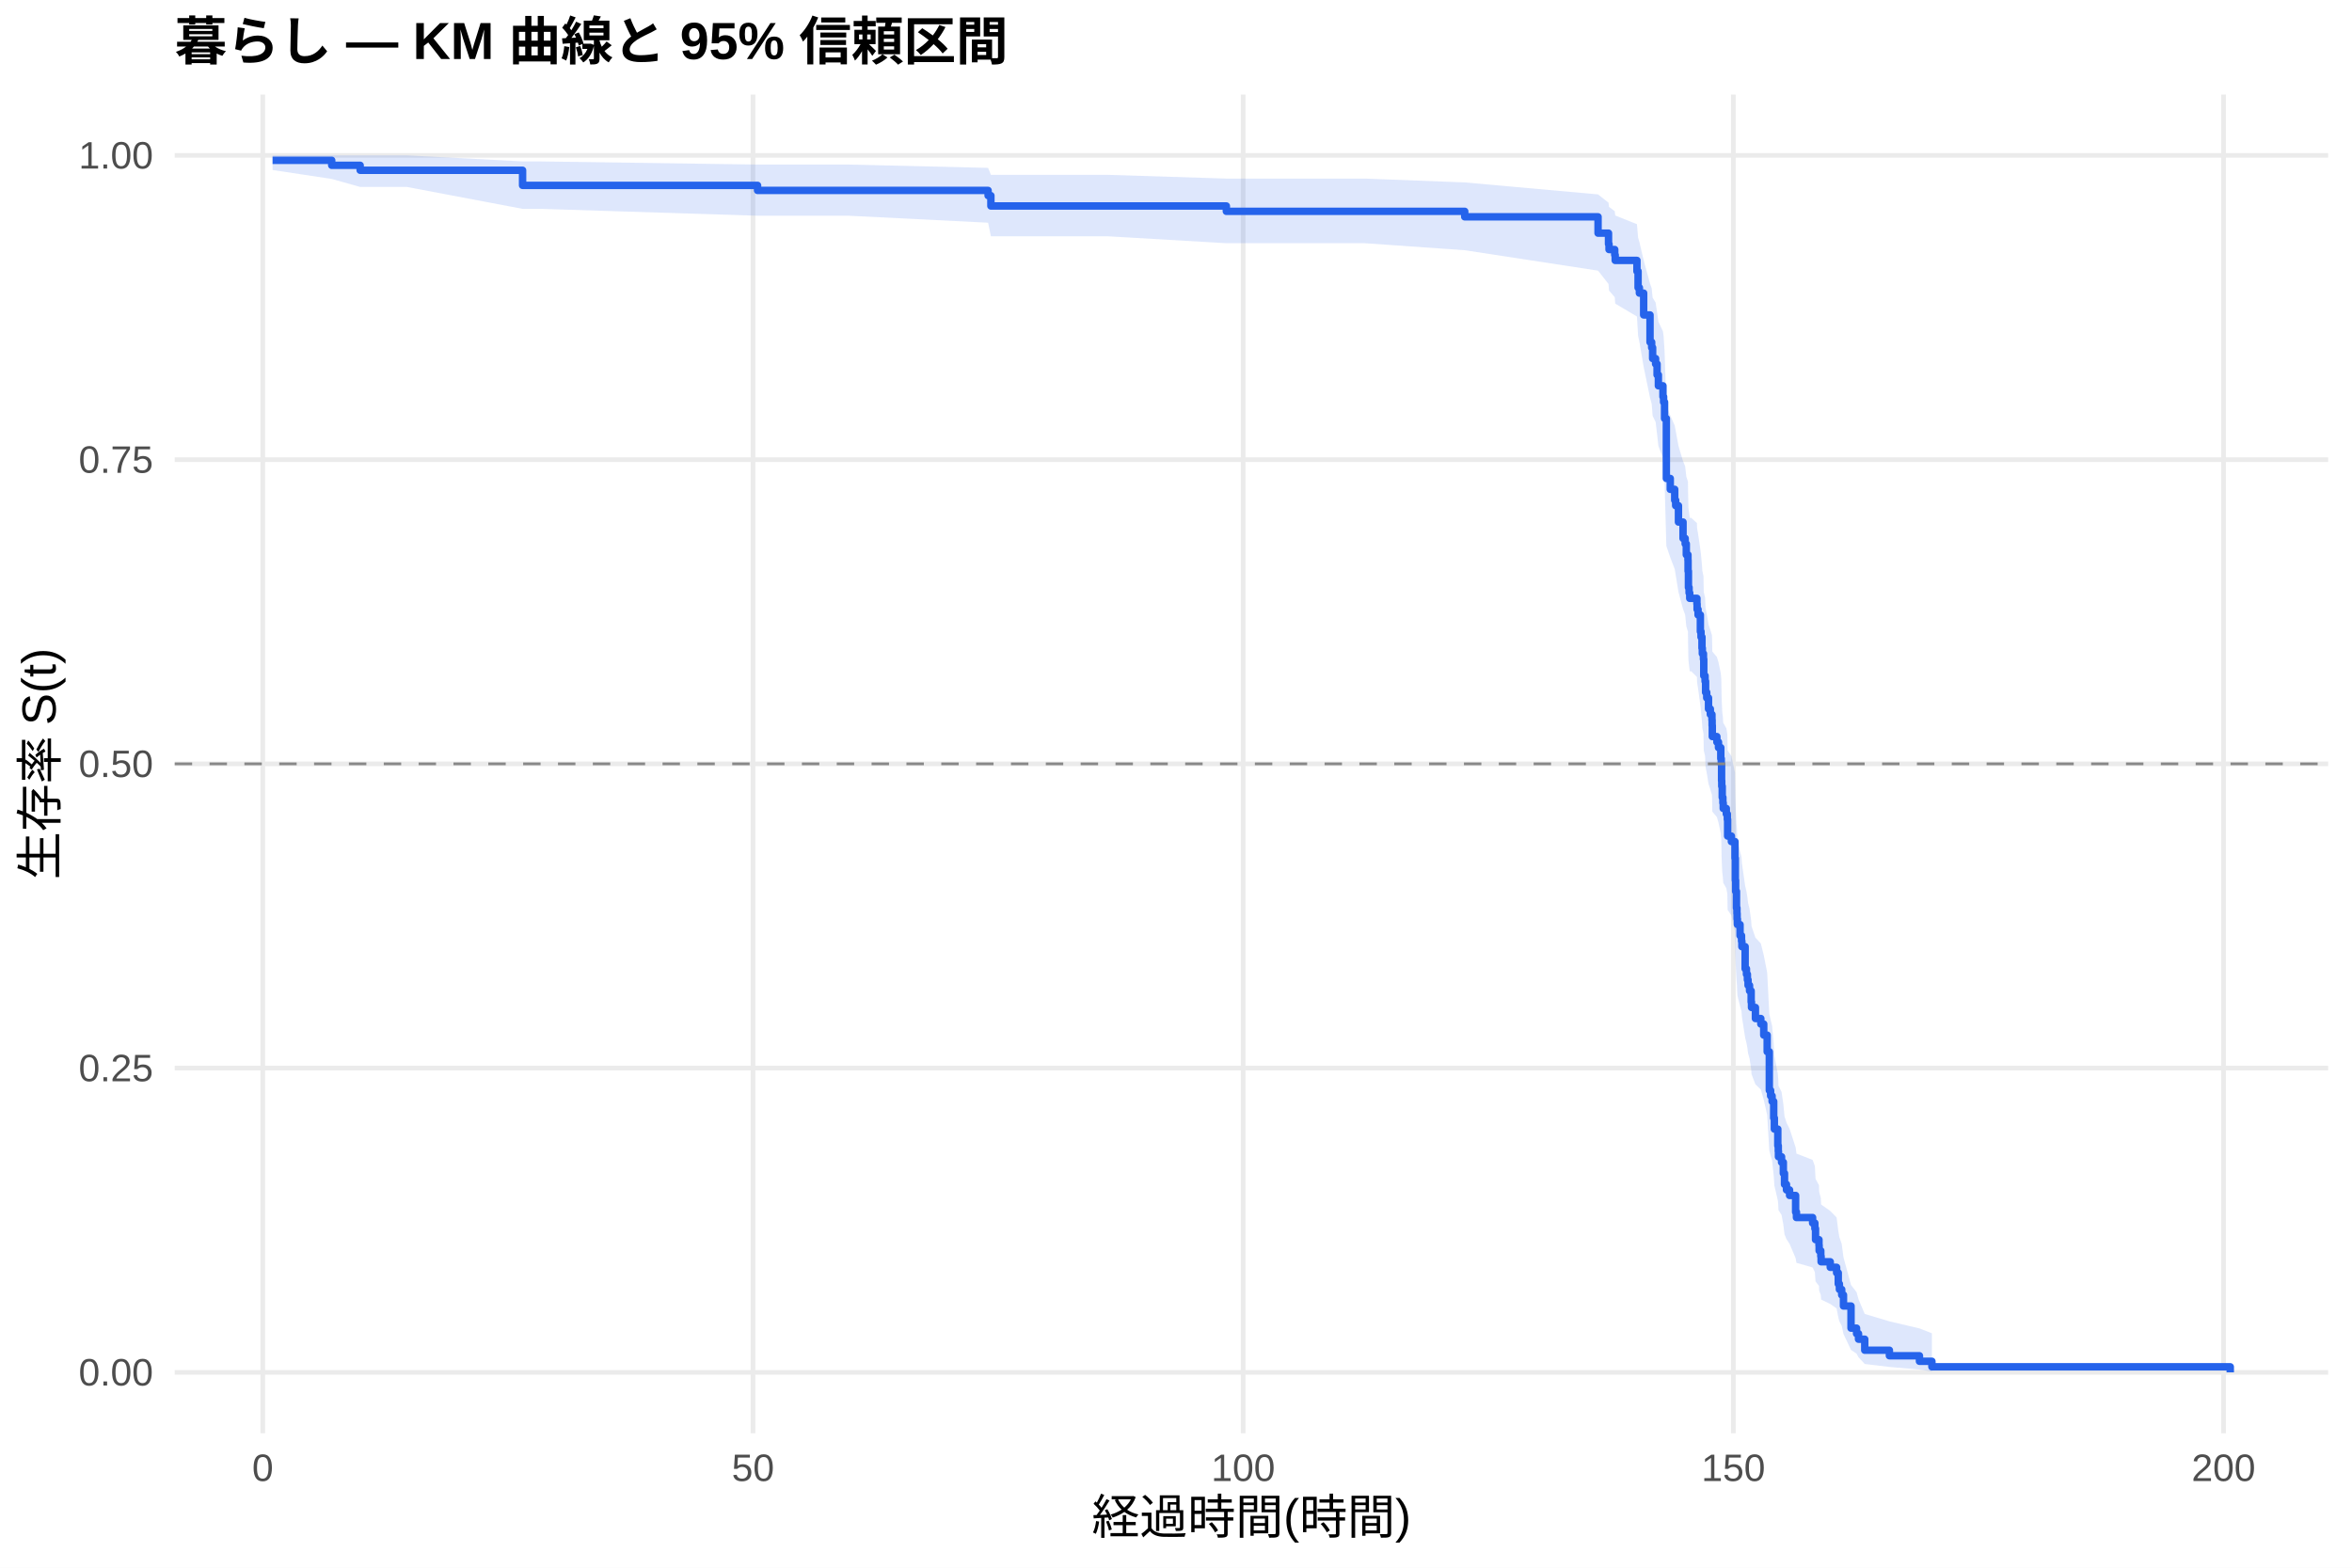
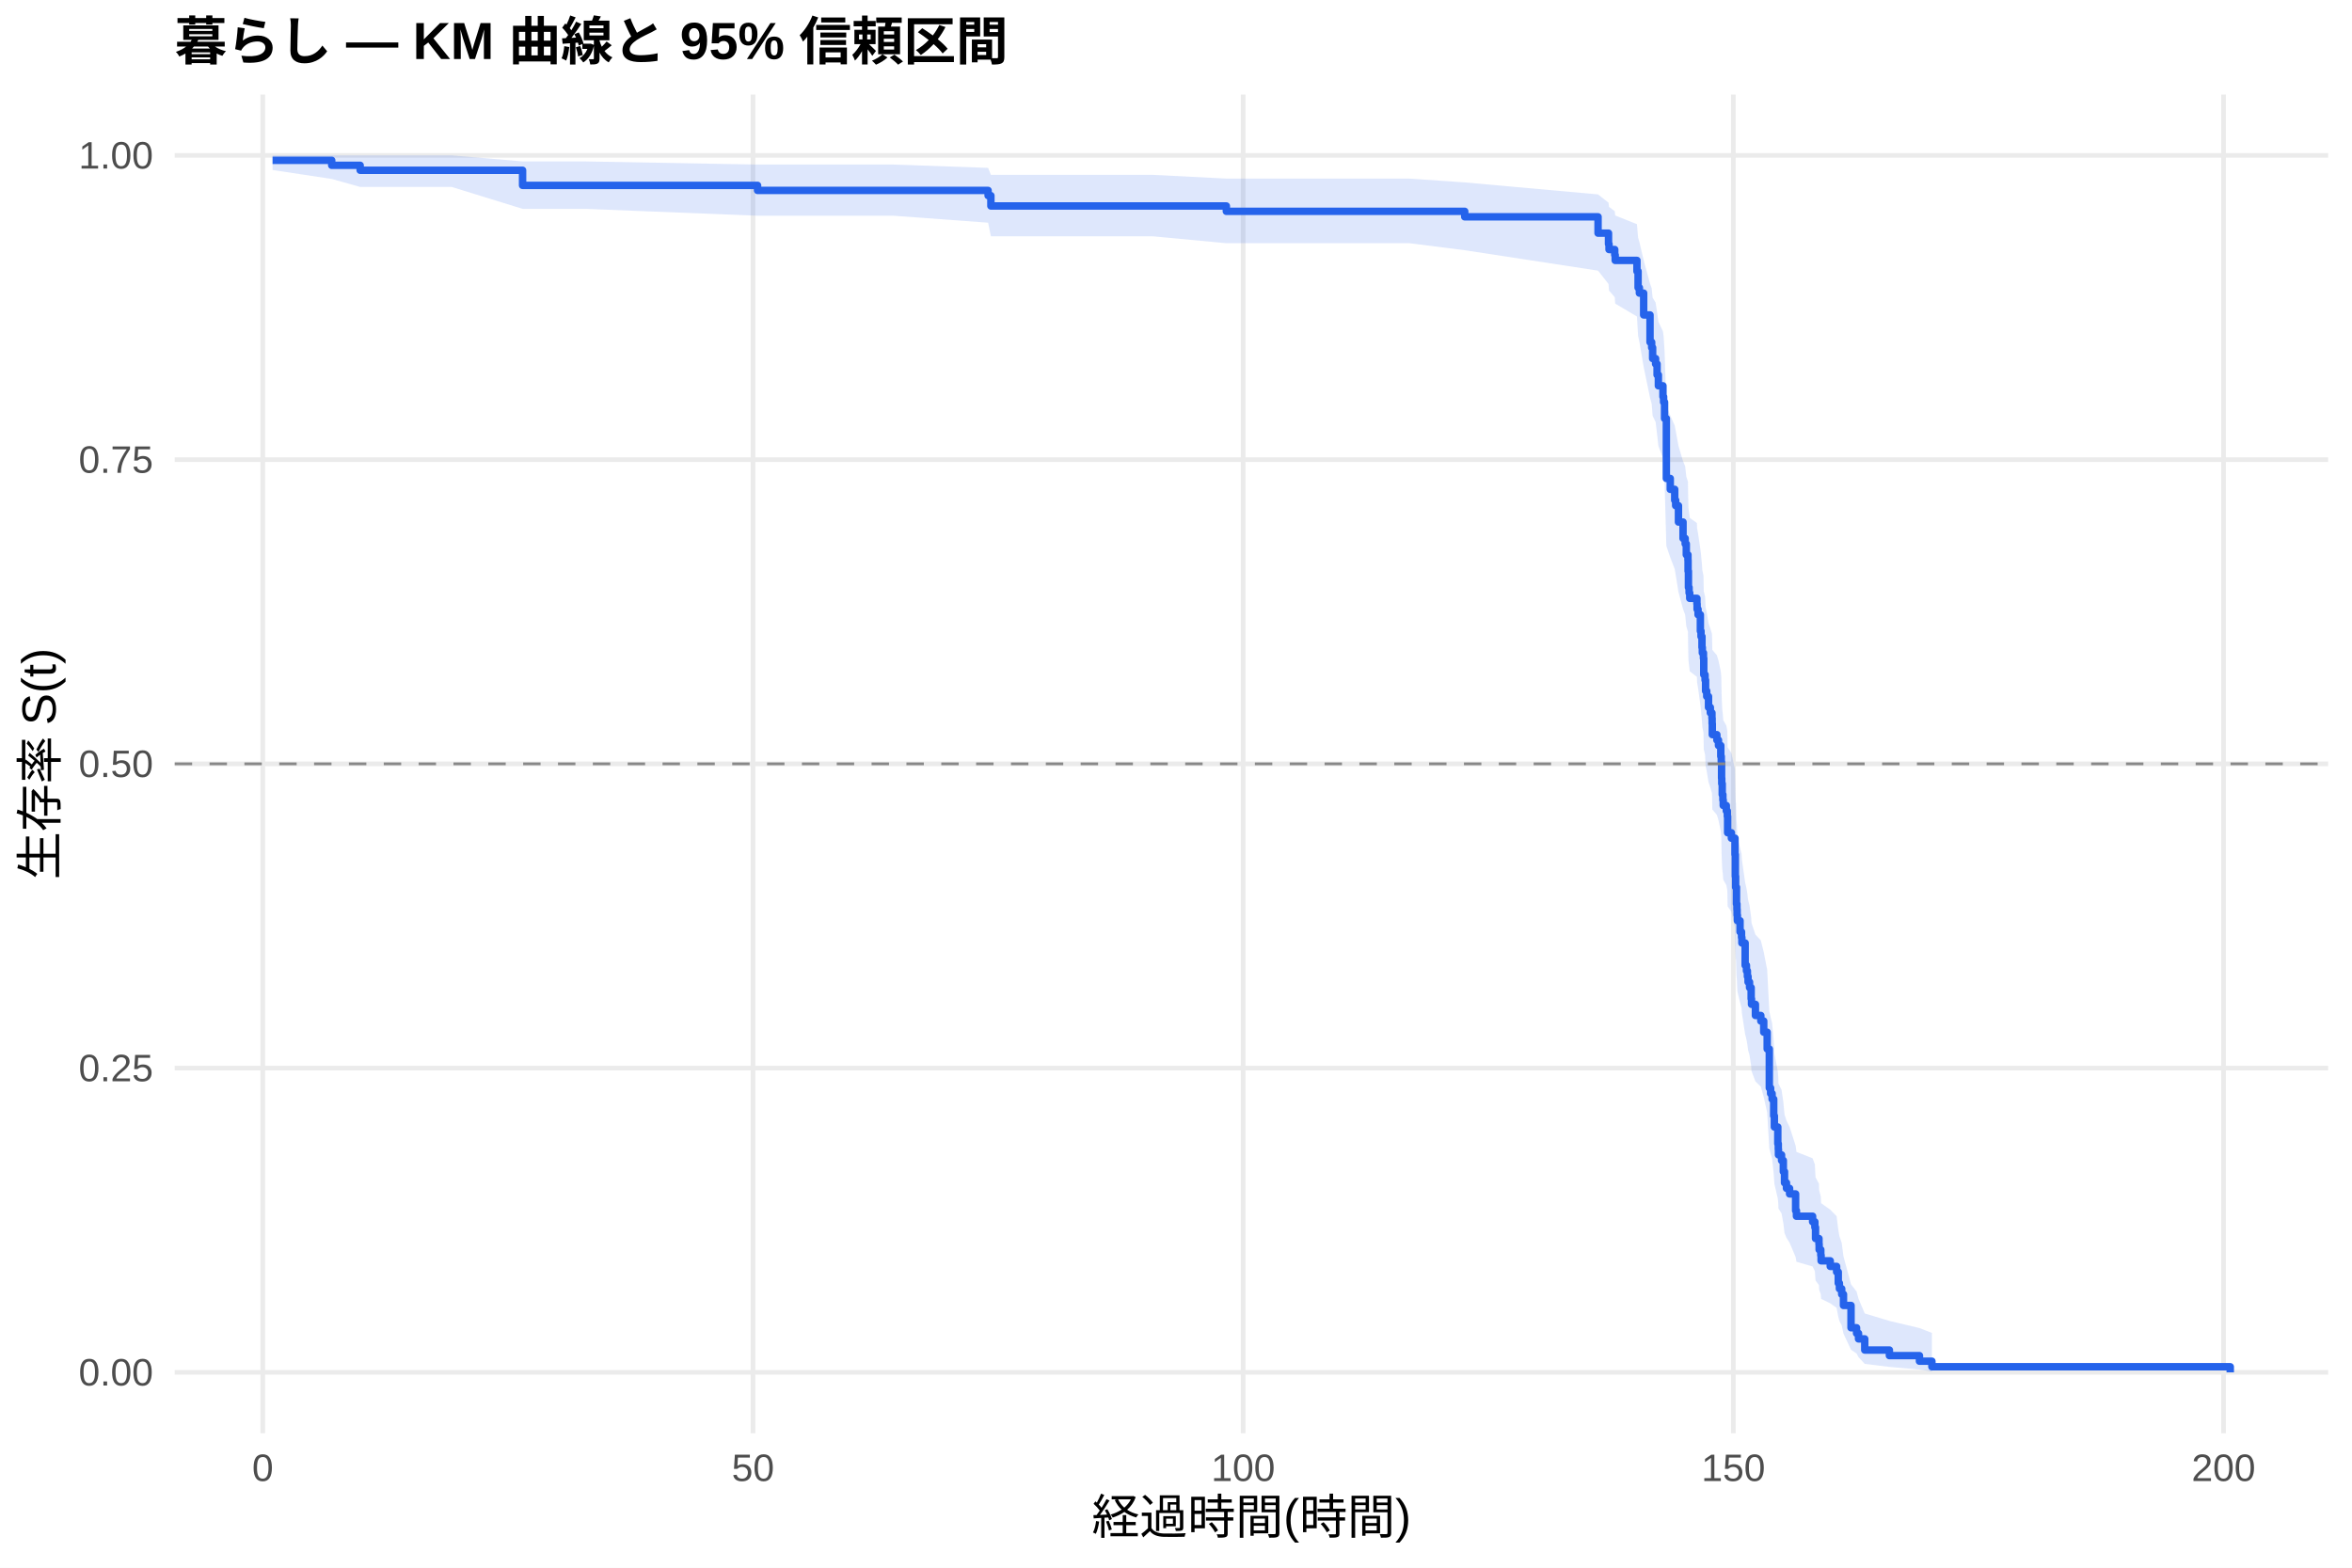
<svg xmlns="http://www.w3.org/2000/svg" width="540.00pt" height="360.00pt" viewBox="0 0 540.00 360.00">
  <g class="svglite">
    <defs>
      <style type="text/css">
    .svglite line, .svglite polyline, .svglite polygon, .svglite path, .svglite rect, .svglite circle {
      fill: none;
      stroke: #000000;
      stroke-linecap: round;
      stroke-linejoin: round;
      stroke-miterlimit: 10.00;
    }
    .svglite text {
      white-space: pre;
    }
    .svglite g.glyphgroup path {
      fill: inherit;
      stroke: none;
    }
  </style>
    </defs>
    <rect width="100%" height="100%" style="stroke: none; fill: #FFFFFF;" />
    <defs>
      <clipPath id="cpMC4wMHw1NDAuMDB8MC4wMHwzNjAuMDA=">
        <rect x="0.00" y="0.00" width="540.00" height="360.00" />
      </clipPath>
    </defs>
    <g clip-path="url(#cpMC4wMHw1NDAuMDB8MC4wMHwzNjAuMDA=)">
      <rect x="0" y="0.00" width="540.00" height="360.00" style="stroke-width: 1.07; stroke: none; fill: #FFFFFF;" />
    </g>
    <defs>
      <clipPath id="cpNDAuMTF8NTM0LjUyfDIxLjcxfDMyOS4xMg==">
        <rect x="40.11" y="21.71" width="494.41" height="307.41" />
      </clipPath>
    </defs>
    <g clip-path="url(#cpNDAuMTF8NTM0LjUyfDIxLjcxfDMyOS4xMg==)">
      <polyline points="40.11,315.14 534.52,315.14 " style="stroke-width: 1.07; stroke: #EBEBEB; stroke-linecap: butt;" />
      <polyline points="40.11,245.28 534.52,245.28 " style="stroke-width: 1.07; stroke: #EBEBEB; stroke-linecap: butt;" />
      <polyline points="40.11,175.41 534.52,175.41 " style="stroke-width: 1.07; stroke: #EBEBEB; stroke-linecap: butt;" />
      <polyline points="40.11,105.55 534.52,105.55 " style="stroke-width: 1.07; stroke: #EBEBEB; stroke-linecap: butt;" />
      <polyline points="40.11,35.68 534.52,35.68 " style="stroke-width: 1.07; stroke: #EBEBEB; stroke-linecap: butt;" />
      <polyline points="60.33,329.12 60.33,21.71 " style="stroke-width: 1.07; stroke: #EBEBEB; stroke-linecap: butt;" />
      <polyline points="172.88,329.12 172.88,21.71 " style="stroke-width: 1.07; stroke: #EBEBEB; stroke-linecap: butt;" />
      <polyline points="285.42,329.12 285.42,21.71 " style="stroke-width: 1.07; stroke: #EBEBEB; stroke-linecap: butt;" />
      <polyline points="397.96,329.12 397.96,21.71 " style="stroke-width: 1.07; stroke: #EBEBEB; stroke-linecap: butt;" />
      <polyline points="510.51,329.12 510.51,21.71 " style="stroke-width: 1.07; stroke: #EBEBEB; stroke-linecap: butt;" />
-       <polygon points="62.58,35.68 76.16,35.68 82.69,35.68 93.42,35.68 119.98,37.07 124.11,37.07 173.93,37.79 194.86,37.79 226.86,38.55 227.50,40.15 234.85,40.15 254.36,40.15 281.56,41.01 290.79,41.01 313.33,41.01 336.29,41.89 366.90,44.64 369.30,46.54 369.42,47.51 370.73,48.49 370.84,49.48 375.83,51.48 376.09,54.54 376.39,55.57 377.37,59.76 378.83,65.11 379.21,66.19 379.43,68.37 380.11,69.46 380.45,71.66 380.75,73.87 381.80,76.09 381.95,77.20 382.17,80.57 382.58,93.10 383.48,95.41 384.50,97.73 384.72,98.89 385.36,102.38 386.41,105.90 386.90,107.07 387.16,109.43 387.54,110.61 387.57,112.97 387.65,116.53 387.80,117.72 387.95,118.92 388.29,118.92 389.60,120.12 389.64,121.33 389.86,122.54 390.39,126.19 390.54,127.41 390.76,129.85 390.84,131.07 391.10,132.30 391.17,135.98 391.47,137.21 391.59,139.68 391.85,140.92 392.26,143.40 392.68,144.64 393.05,145.88 393.09,147.12 393.13,149.62 394.18,150.86 394.55,152.11 395.08,154.62 395.19,155.87 395.26,159.65 395.30,160.91 395.41,163.43 395.56,164.70 395.64,165.97 396.35,167.24 396.58,168.51 396.65,172.33 397.51,173.60 398.34,177.44 398.42,182.58 398.49,185.16 398.68,189.04 398.79,190.34 398.83,191.64 398.90,192.94 399.50,195.55 399.84,196.85 399.92,198.16 400.67,203.40 400.97,204.72 401.19,206.04 401.34,207.36 401.68,208.68 402.05,211.33 402.13,212.66 403.03,215.32 404.27,216.65 404.94,219.32 405.73,223.35 406.22,232.82 406.52,234.18 406.86,235.55 407.23,239.66 407.38,242.41 408.17,246.56 408.28,247.95 408.32,249.35 409.03,250.74 409.44,253.54 409.71,256.36 410.16,257.78 410.87,259.20 412.26,263.48 412.45,264.91 416.16,266.35 416.68,267.80 416.83,270.70 417.62,272.17 417.66,273.63 418.04,275.11 418.11,276.59 420.21,278.08 421.67,279.57 422.05,282.59 422.31,284.11 422.84,285.64 423.25,288.74 424.98,295.09 426.25,296.72 426.70,298.37 428.13,301.73 433.79,303.43 440.69,305.05 443.55,306.17 443.55,314.96 440.69,314.50 433.79,313.90 428.13,313.22 426.70,311.68 426.25,310.85 424.98,310.00 423.25,306.35 422.84,304.43 422.31,303.46 422.05,302.47 421.67,300.46 420.21,299.44 418.11,298.42 418.04,297.39 417.66,296.35 417.62,295.30 416.83,294.25 416.68,292.13 416.16,291.06 412.45,289.99 412.26,288.91 410.87,285.64 410.16,284.55 409.71,283.44 409.44,281.23 409.03,279.00 408.32,277.88 408.28,276.76 408.17,275.64 407.38,272.24 407.23,269.96 406.86,266.52 406.52,265.37 406.22,264.22 405.73,256.07 404.94,252.55 404.27,250.19 403.03,249.01 402.13,246.64 402.05,245.45 401.68,243.06 401.34,241.87 401.19,240.67 400.97,239.47 400.67,238.27 399.92,233.45 399.84,232.24 399.50,231.03 398.90,228.61 398.83,227.39 398.79,226.17 398.68,224.95 398.49,221.29 398.42,218.83 398.34,213.91 397.51,210.20 396.65,208.95 396.58,205.22 396.35,203.98 395.64,202.73 395.56,201.48 395.41,200.23 395.30,197.72 395.26,196.47 395.19,192.69 395.08,191.43 394.55,188.90 394.18,187.63 393.13,186.37 393.09,183.83 393.05,182.55 392.68,181.28 392.26,180.00 391.85,177.45 391.59,176.17 391.47,173.60 391.17,172.32 391.10,168.45 390.84,167.16 390.76,165.86 390.54,163.27 390.39,161.98 389.86,158.07 389.64,156.77 389.60,155.46 388.29,154.15 387.95,154.15 387.80,152.86 387.65,151.57 387.57,147.69 387.54,145.09 387.16,143.79 386.90,141.18 386.41,139.87 385.36,135.94 384.72,131.99 384.50,130.67 383.48,128.02 382.58,125.37 382.17,110.60 381.95,106.52 381.80,105.15 380.75,102.41 380.45,99.66 380.11,96.89 379.43,95.50 379.21,92.72 378.83,91.32 377.37,84.25 376.39,78.52 376.09,77.07 375.83,72.68 370.84,69.72 370.73,68.23 369.42,66.73 369.30,65.21 366.90,62.15 336.29,57.46 313.33,55.85 290.79,55.85 281.56,55.85 254.36,54.26 234.85,54.26 227.50,54.26 226.86,51.14 194.86,49.54 173.93,49.54 124.11,47.96 119.98,47.96 93.42,42.93 82.69,42.93 76.16,41.09 62.58,39.04 " style="stroke-width: 0.00; stroke: none; stroke-linecap: butt; fill: #2563EB; fill-opacity: 0.15;" />
-       <polyline points="62.58,35.68 76.16,35.68 82.69,35.68 93.42,35.68 119.98,37.07 124.11,37.07 173.93,37.79 194.86,37.79 226.86,38.55 227.50,40.15 234.85,40.15 254.36,40.15 281.56,41.01 290.79,41.01 313.33,41.01 336.29,41.89 366.90,44.64 369.30,46.54 369.42,47.51 370.73,48.49 370.84,49.48 375.83,51.48 376.09,54.54 376.39,55.57 377.37,59.76 378.83,65.11 379.21,66.19 379.43,68.37 380.11,69.46 380.45,71.66 380.75,73.87 381.80,76.09 381.95,77.20 382.17,80.57 382.58,93.10 383.48,95.41 384.50,97.73 384.72,98.89 385.36,102.38 386.41,105.90 386.90,107.07 387.16,109.43 387.54,110.61 387.57,112.97 387.65,116.53 387.80,117.72 387.95,118.92 388.29,118.92 389.60,120.12 389.64,121.33 389.86,122.54 390.39,126.19 390.54,127.41 390.76,129.85 390.84,131.07 391.10,132.30 391.17,135.98 391.47,137.21 391.59,139.68 391.85,140.92 392.26,143.40 392.68,144.64 393.05,145.88 393.09,147.12 393.13,149.62 394.18,150.86 394.55,152.11 395.08,154.62 395.19,155.87 395.26,159.65 395.30,160.91 395.41,163.43 395.56,164.70 395.64,165.97 396.35,167.24 396.58,168.51 396.65,172.33 397.51,173.60 398.34,177.44 398.42,182.58 398.49,185.16 398.68,189.04 398.79,190.34 398.83,191.64 398.90,192.94 399.50,195.55 399.84,196.85 399.92,198.16 400.67,203.40 400.97,204.72 401.19,206.04 401.34,207.36 401.68,208.68 402.05,211.33 402.13,212.66 403.03,215.32 404.27,216.65 404.94,219.32 405.73,223.35 406.22,232.82 406.52,234.18 406.86,235.55 407.23,239.66 407.38,242.41 408.17,246.56 408.28,247.95 408.32,249.35 409.03,250.74 409.44,253.54 409.71,256.36 410.16,257.78 410.87,259.20 412.26,263.48 412.45,264.91 416.16,266.35 416.68,267.80 416.83,270.70 417.62,272.17 417.66,273.63 418.04,275.11 418.11,276.59 420.21,278.08 421.67,279.57 422.05,282.59 422.31,284.11 422.84,285.64 423.25,288.74 424.98,295.09 426.25,296.72 426.70,298.37 428.13,301.73 433.79,303.43 440.69,305.05 443.55,306.17 " style="stroke-width: 1.07; stroke: none; stroke-linecap: butt;" />
-       <polyline points="443.55,314.96 440.69,314.50 433.79,313.90 428.13,313.22 426.70,311.68 426.25,310.85 424.98,310.00 423.25,306.35 422.84,304.43 422.31,303.46 422.05,302.47 421.67,300.46 420.21,299.44 418.11,298.42 418.04,297.39 417.66,296.35 417.62,295.30 416.83,294.25 416.68,292.13 416.16,291.06 412.45,289.99 412.26,288.91 410.87,285.64 410.16,284.55 409.71,283.44 409.44,281.23 409.03,279.00 408.32,277.88 408.28,276.76 408.17,275.64 407.38,272.24 407.23,269.96 406.86,266.52 406.52,265.37 406.22,264.22 405.73,256.07 404.94,252.55 404.27,250.19 403.03,249.01 402.13,246.64 402.05,245.45 401.68,243.06 401.34,241.87 401.19,240.67 400.97,239.47 400.67,238.27 399.92,233.45 399.84,232.24 399.50,231.03 398.90,228.61 398.83,227.39 398.79,226.17 398.68,224.95 398.49,221.29 398.42,218.83 398.34,213.91 397.51,210.20 396.65,208.95 396.58,205.22 396.35,203.98 395.64,202.73 395.56,201.48 395.41,200.23 395.30,197.72 395.26,196.47 395.19,192.69 395.08,191.43 394.55,188.90 394.18,187.63 393.13,186.37 393.09,183.83 393.05,182.55 392.68,181.28 392.26,180.00 391.85,177.45 391.59,176.17 391.47,173.60 391.17,172.32 391.10,168.45 390.84,167.16 390.76,165.86 390.54,163.27 390.39,161.98 389.86,158.07 389.64,156.77 389.60,155.46 388.29,154.15 387.95,154.15 387.80,152.86 387.65,151.57 387.57,147.69 387.54,145.09 387.16,143.79 386.90,141.18 386.41,139.87 385.36,135.94 384.72,131.99 384.50,130.67 383.48,128.02 382.58,125.37 382.17,110.60 381.95,106.52 381.80,105.15 380.75,102.41 380.45,99.66 380.11,96.89 379.43,95.50 379.21,92.72 378.83,91.32 377.37,84.25 376.39,78.52 376.09,77.07 375.83,72.68 370.84,69.72 370.73,68.23 369.42,66.73 369.30,65.21 366.90,62.15 336.29,57.46 313.33,55.85 290.79,55.85 281.56,55.85 254.36,54.26 234.85,54.26 227.50,54.26 226.86,51.14 194.86,49.54 173.93,49.54 124.11,47.96 119.98,47.96 93.42,42.93 82.69,42.93 76.16,41.09 62.58,39.04 " style="stroke-width: 1.07; stroke: none; stroke-linecap: butt;" />
-       <polyline points="62.58,36.82 76.16,36.82 76.16,37.96 82.69,37.96 82.69,39.10 93.42,39.10 93.42,39.10 119.98,39.10 119.98,42.57 124.11,42.57 124.11,42.57 173.93,42.57 173.93,43.73 194.86,43.73 194.86,43.73 226.86,43.73 226.86,44.92 227.50,44.92 227.50,47.30 234.85,47.30 234.85,47.30 254.36,47.30 254.36,47.30 281.56,47.30 281.56,48.53 290.79,48.53 290.79,48.53 313.33,48.53 313.33,48.53 336.29,48.53 336.29,49.79 366.90,49.79 366.90,53.54 369.30,53.54 369.30,56.04 369.42,56.04 369.42,57.30 370.73,57.30 370.73,58.55 370.84,58.55 370.84,59.80 375.83,59.80 375.83,62.30 376.09,62.30 376.09,66.06 376.39,66.06 376.39,67.31 377.37,67.31 377.37,72.32 378.83,72.32 378.83,78.57 379.21,78.57 379.21,79.83 379.43,79.83 379.43,82.33 380.11,82.33 380.11,83.58 380.45,83.58 380.45,86.08 380.75,86.08 380.75,88.59 381.80,88.59 381.80,91.09 381.95,91.09 381.95,92.34 382.17,92.34 382.17,96.10 382.58,96.10 382.58,109.87 383.48,109.87 383.48,112.37 384.50,112.37 384.50,114.87 384.72,114.87 384.72,116.12 385.36,116.12 385.36,119.88 386.41,119.88 386.41,123.63 386.90,123.63 386.90,124.89 387.16,124.89 387.16,127.39 387.54,127.39 387.54,128.64 387.57,128.64 387.57,131.15 387.65,131.15 387.65,134.90 387.80,134.90 387.80,136.15 387.95,136.15 387.95,137.40 388.29,137.40 388.29,137.40 389.60,137.40 389.60,138.67 389.64,138.67 389.64,139.94 389.86,139.94 389.86,141.21 390.39,141.21 390.39,145.02 390.54,145.02 390.54,146.29 390.76,146.29 390.76,148.83 390.84,148.83 390.84,150.10 391.10,150.10 391.10,151.37 391.17,151.37 391.17,155.18 391.47,155.18 391.47,156.45 391.59,156.45 391.59,158.99 391.85,158.99 391.85,160.26 392.26,160.26 392.26,162.79 392.68,162.79 392.68,164.06 393.05,164.06 393.05,165.33 393.09,165.33 393.09,166.60 393.13,166.60 393.13,169.14 394.18,169.14 394.18,170.41 394.55,170.41 394.55,171.68 395.08,171.68 395.08,174.22 395.19,174.22 395.19,175.49 395.26,175.49 395.26,179.30 395.30,179.30 395.30,180.57 395.41,180.57 395.41,183.11 395.56,183.11 395.56,184.38 395.64,184.38 395.64,185.65 396.35,185.65 396.35,186.92 396.58,186.92 396.58,188.19 396.65,188.19 396.65,191.99 397.51,191.99 397.51,193.26 398.34,193.26 398.34,197.07 398.42,197.07 398.42,202.15 398.49,202.15 398.49,204.69 398.68,204.69 398.68,208.50 398.79,208.50 398.79,209.77 398.83,209.77 398.83,211.04 398.90,211.04 398.90,212.31 399.50,212.31 399.50,214.85 399.84,214.85 399.84,216.12 399.92,216.12 399.92,217.39 400.67,217.39 400.67,222.46 400.97,222.46 400.97,223.73 401.19,223.73 401.19,225.00 401.34,225.00 401.34,226.27 401.68,226.27 401.68,227.54 402.05,227.54 402.05,230.08 402.13,230.08 402.13,231.35 403.03,231.35 403.03,233.89 404.27,233.89 404.27,235.16 404.94,235.16 404.94,237.70 405.73,237.70 405.73,241.51 406.22,241.51 406.22,250.39 406.52,250.39 406.52,251.66 406.86,251.66 406.86,252.93 407.23,252.93 407.23,256.74 407.38,256.74 407.38,259.28 408.17,259.28 408.17,263.09 408.28,263.09 408.28,264.36 408.32,264.36 408.32,265.63 409.03,265.63 409.03,266.90 409.44,266.90 409.44,269.44 409.71,269.44 409.71,271.98 410.16,271.98 410.16,273.25 410.87,273.25 410.87,274.52 412.26,274.52 412.26,278.33 412.45,278.33 412.45,279.59 416.16,279.59 416.16,280.86 416.68,280.86 416.68,282.13 416.83,282.13 416.83,284.67 417.62,284.67 417.62,285.94 417.66,285.94 417.66,287.21 418.04,287.21 418.04,288.48 418.11,288.48 418.11,289.75 420.21,289.75 420.21,291.02 421.67,291.02 421.67,292.29 422.05,292.29 422.05,294.83 422.31,294.83 422.31,296.10 422.84,296.10 422.84,297.37 423.25,297.37 423.25,299.91 424.98,299.91 424.98,304.99 426.25,304.99 426.25,306.26 426.70,306.26 426.70,307.53 428.13,307.53 428.13,310.06 433.79,310.06 433.79,311.33 440.69,311.33 440.69,312.60 443.55,312.60 443.55,313.87 512.05,313.87 512.05,315.14 " style="stroke-width: 1.71; stroke: #2563EB; stroke-linecap: butt;" />
+       <polygon points="62.58,35.68 76.16,35.68 82.69,35.68 103.70,35.68 119.98,37.07 134.39,37.07 173.93,37.79 205.14,37.79 226.86,38.55 227.50,40.15 245.13,40.15 264.64,40.15 281.56,41.01 301.06,41.01 323.61,41.01 336.29,41.89 366.90,44.64 369.30,46.54 369.42,47.51 370.73,48.49 370.84,49.48 375.83,51.48 376.09,54.54 376.39,55.57 377.37,59.76 378.83,65.11 379.21,66.19 379.43,68.37 380.11,69.46 380.45,71.66 380.75,73.87 381.80,76.09 381.95,77.20 382.17,80.57 382.58,93.10 383.48,95.41 384.50,97.73 384.72,98.89 385.36,102.38 386.41,105.90 386.90,107.07 387.16,109.43 387.54,110.61 387.57,112.97 387.65,116.53 387.80,117.72 387.95,118.92 389.60,120.11 389.64,121.30 389.86,122.50 390.39,126.10 390.54,127.31 390.76,129.72 390.84,130.93 391.10,132.14 391.17,135.77 391.47,136.99 391.59,139.43 391.85,140.65 392.26,143.09 392.68,144.32 393.05,145.54 393.09,146.77 393.13,149.23 394.18,150.46 394.55,151.70 395.08,154.17 395.19,155.41 395.26,159.13 395.30,160.37 395.41,162.87 395.56,164.11 395.64,165.36 396.35,166.62 396.58,167.87 396.65,171.64 397.51,172.89 398.34,176.68 398.42,181.75 398.49,184.29 398.57,184.29 398.68,188.19 398.79,189.49 398.83,190.80 398.90,192.11 399.50,194.73 399.84,196.04 399.92,197.35 400.67,202.63 400.97,203.95 401.19,205.28 401.34,206.61 401.68,207.93 402.05,210.60 402.13,211.93 403.03,214.61 404.27,215.95 404.94,218.64 405.73,222.69 406.22,232.22 406.52,233.59 406.86,234.96 407.23,239.10 407.38,241.87 408.17,246.05 408.28,247.45 408.32,248.85 409.03,250.26 409.44,253.08 409.71,255.92 410.16,257.34 410.87,258.77 412.26,263.08 412.45,264.52 416.16,265.98 416.68,267.43 416.83,270.36 417.62,271.83 417.66,273.31 418.04,274.79 418.11,276.29 420.21,277.79 421.67,279.29 422.05,282.33 422.31,283.86 422.84,285.41 423.25,288.53 424.98,294.93 426.25,296.57 426.70,298.24 428.13,301.62 433.79,303.33 440.69,304.97 443.55,306.09 443.55,314.96 440.69,314.50 433.79,313.89 428.13,313.20 426.70,311.65 426.25,310.82 424.98,309.95 423.25,306.27 422.84,304.34 422.31,303.35 422.05,302.35 421.67,300.33 420.21,299.30 418.11,298.26 418.04,297.22 417.66,296.17 417.62,295.12 416.83,294.05 416.68,291.91 416.16,290.83 412.45,289.75 412.26,288.66 410.87,285.36 410.16,284.25 409.71,283.14 409.44,280.91 409.03,278.65 408.32,277.52 408.28,276.39 408.17,275.25 407.38,271.82 407.23,269.52 406.86,266.05 406.52,264.88 406.22,263.72 405.73,255.49 404.94,251.92 404.27,249.54 403.03,248.34 402.13,245.94 402.05,244.74 401.68,242.33 401.34,241.12 401.19,239.91 400.97,238.70 400.67,237.49 399.92,232.61 399.84,231.39 399.50,230.17 398.90,227.71 398.83,226.48 398.79,225.25 398.68,224.01 398.57,220.30 398.49,220.30 398.42,217.88 398.34,213.02 397.51,209.36 396.65,208.14 396.58,204.46 396.35,203.24 395.64,202.00 395.56,200.77 395.41,199.54 395.30,197.07 395.26,195.83 395.19,192.11 395.08,190.87 394.55,188.37 394.18,187.13 393.13,185.88 393.09,183.37 393.05,182.12 392.68,180.86 392.26,179.61 391.85,177.09 391.59,175.83 391.47,173.30 391.17,172.03 391.10,168.23 390.84,166.96 390.76,165.68 390.54,163.13 390.39,161.85 389.86,158.01 389.64,156.72 389.60,155.44 387.95,154.15 387.80,152.86 387.65,151.57 387.57,147.69 387.54,145.09 387.16,143.79 386.90,141.18 386.41,139.87 385.36,135.94 384.72,131.99 384.50,130.67 383.48,128.02 382.58,125.37 382.17,110.60 381.95,106.52 381.80,105.15 380.75,102.41 380.45,99.66 380.11,96.89 379.43,95.50 379.21,92.72 378.83,91.32 377.37,84.25 376.39,78.52 376.09,77.07 375.83,72.68 370.84,69.72 370.73,68.23 369.42,66.73 369.30,65.21 366.90,62.15 336.29,57.46 323.61,55.85 301.06,55.85 281.56,55.85 264.64,54.26 245.13,54.26 227.50,54.26 226.86,51.14 205.14,49.54 173.93,49.54 134.39,47.96 119.98,47.96 103.70,42.93 82.69,42.93 76.16,41.09 62.58,39.04 " style="stroke-width: 0.00; stroke: none; stroke-linecap: butt; fill: #2563EB; fill-opacity: 0.15;" />
+       <polyline points="62.58,35.68 76.16,35.68 82.69,35.68 103.70,35.68 119.98,37.07 134.39,37.07 173.93,37.79 205.14,37.79 226.86,38.55 227.50,40.15 245.13,40.15 264.64,40.15 281.56,41.01 301.06,41.01 323.61,41.01 336.29,41.89 366.90,44.64 369.30,46.54 369.42,47.51 370.73,48.49 370.84,49.48 375.83,51.48 376.09,54.54 376.39,55.57 377.37,59.76 378.83,65.11 379.21,66.19 379.43,68.37 380.11,69.46 380.45,71.66 380.75,73.87 381.80,76.09 381.95,77.20 382.17,80.57 382.58,93.10 383.48,95.41 384.50,97.73 384.72,98.89 385.36,102.38 386.41,105.90 386.90,107.07 387.16,109.43 387.54,110.61 387.57,112.97 387.65,116.53 387.80,117.72 387.95,118.92 389.60,120.11 389.64,121.30 389.86,122.50 390.39,126.10 390.54,127.31 390.76,129.72 390.84,130.93 391.10,132.14 391.17,135.77 391.47,136.99 391.59,139.43 391.85,140.65 392.26,143.09 392.68,144.32 393.05,145.54 393.09,146.77 393.13,149.23 394.18,150.46 394.55,151.70 395.08,154.17 395.19,155.41 395.26,159.13 395.30,160.37 395.41,162.87 395.56,164.11 395.64,165.36 396.35,166.62 396.58,167.87 396.65,171.64 397.51,172.89 398.34,176.68 398.42,181.75 398.49,184.29 398.57,184.29 398.68,188.19 398.79,189.49 398.83,190.80 398.90,192.11 399.50,194.73 399.84,196.04 399.92,197.35 400.67,202.63 400.97,203.95 401.19,205.28 401.34,206.61 401.68,207.93 402.05,210.60 402.13,211.93 403.03,214.61 404.27,215.95 404.94,218.64 405.73,222.69 406.22,232.22 406.52,233.59 406.86,234.96 407.23,239.10 407.38,241.87 408.17,246.05 408.28,247.45 408.32,248.85 409.03,250.26 409.44,253.08 409.71,255.92 410.16,257.34 410.87,258.77 412.26,263.08 412.45,264.52 416.16,265.98 416.68,267.43 416.83,270.36 417.62,271.83 417.66,273.31 418.04,274.79 418.11,276.29 420.21,277.79 421.67,279.29 422.05,282.33 422.31,283.86 422.84,285.41 423.25,288.53 424.98,294.93 426.25,296.57 426.70,298.24 428.13,301.62 433.79,303.33 440.69,304.97 443.55,306.09 " style="stroke-width: 1.07; stroke: none; stroke-linecap: butt;" />
+       <polyline points="443.55,314.96 440.69,314.50 433.79,313.89 428.13,313.20 426.70,311.65 426.25,310.82 424.98,309.95 423.25,306.27 422.84,304.34 422.31,303.35 422.05,302.35 421.67,300.33 420.21,299.30 418.11,298.26 418.04,297.22 417.66,296.17 417.62,295.12 416.83,294.05 416.68,291.91 416.16,290.83 412.45,289.75 412.26,288.66 410.87,285.36 410.16,284.25 409.71,283.14 409.44,280.91 409.03,278.65 408.32,277.52 408.28,276.39 408.17,275.25 407.38,271.82 407.23,269.52 406.86,266.05 406.52,264.88 406.22,263.72 405.73,255.49 404.94,251.92 404.27,249.54 403.03,248.34 402.13,245.94 402.05,244.74 401.68,242.33 401.34,241.12 401.19,239.91 400.97,238.70 400.67,237.49 399.92,232.61 399.84,231.39 399.50,230.17 398.90,227.71 398.83,226.48 398.79,225.25 398.68,224.01 398.57,220.30 398.49,220.30 398.42,217.88 398.34,213.02 397.51,209.36 396.65,208.14 396.58,204.46 396.35,203.24 395.64,202.00 395.56,200.77 395.41,199.54 395.30,197.07 395.26,195.83 395.19,192.11 395.08,190.87 394.55,188.37 394.18,187.13 393.13,185.88 393.09,183.37 393.05,182.12 392.68,180.86 392.26,179.61 391.85,177.09 391.59,175.83 391.47,173.30 391.17,172.03 391.10,168.23 390.84,166.96 390.76,165.68 390.54,163.13 390.39,161.85 389.86,158.01 389.64,156.72 389.60,155.44 387.95,154.15 387.80,152.86 387.65,151.57 387.57,147.69 387.54,145.09 387.16,143.79 386.90,141.18 386.41,139.87 385.36,135.94 384.72,131.99 384.50,130.67 383.48,128.02 382.58,125.37 382.17,110.60 381.95,106.52 381.80,105.15 380.75,102.41 380.45,99.66 380.11,96.89 379.43,95.50 379.21,92.72 378.83,91.32 377.37,84.25 376.39,78.52 376.09,77.07 375.83,72.68 370.84,69.72 370.73,68.23 369.42,66.73 369.30,65.21 366.90,62.15 336.29,57.46 323.61,55.85 301.06,55.85 281.56,55.85 264.64,54.26 245.13,54.26 227.50,54.26 226.86,51.14 205.14,49.54 173.93,49.54 134.39,47.96 119.98,47.96 103.70,42.93 82.69,42.93 76.16,41.09 62.58,39.04 " style="stroke-width: 1.07; stroke: none; stroke-linecap: butt;" />
+       <polyline points="62.58,36.82 76.16,36.82 76.16,37.96 82.69,37.96 82.69,39.10 103.70,39.10 103.70,39.10 119.98,39.10 119.98,42.57 134.39,42.57 134.39,42.57 173.93,42.57 173.93,43.73 205.14,43.73 205.14,43.73 226.86,43.73 226.86,44.92 227.50,44.92 227.50,47.30 245.13,47.30 245.13,47.30 264.64,47.30 264.64,47.30 281.56,47.30 281.56,48.53 301.06,48.53 301.06,48.53 323.61,48.53 323.61,48.53 336.29,48.53 336.29,49.79 366.90,49.79 366.90,53.54 369.30,53.54 369.30,56.04 369.42,56.04 369.42,57.30 370.73,57.30 370.73,58.55 370.84,58.55 370.84,59.80 375.83,59.80 375.83,62.30 376.09,62.30 376.09,66.06 376.39,66.06 376.39,67.31 377.37,67.31 377.37,72.32 378.83,72.32 378.83,78.57 379.21,78.57 379.21,79.83 379.43,79.83 379.43,82.33 380.11,82.33 380.11,83.58 380.45,83.58 380.45,86.08 380.75,86.08 380.75,88.59 381.80,88.59 381.80,91.09 381.95,91.09 381.95,92.34 382.17,92.34 382.17,96.10 382.58,96.10 382.58,109.87 383.48,109.87 383.48,112.37 384.50,112.37 384.50,114.87 384.72,114.87 384.72,116.12 385.36,116.12 385.36,119.88 386.41,119.88 386.41,123.63 386.90,123.63 386.90,124.89 387.16,124.89 387.16,127.39 387.54,127.39 387.54,128.64 387.57,128.64 387.57,131.15 387.65,131.15 387.65,134.90 387.80,134.90 387.80,136.15 387.95,136.15 387.95,137.40 389.60,137.40 389.60,138.66 389.64,138.66 389.64,139.91 389.86,139.91 389.86,141.16 390.39,141.16 390.39,144.91 390.54,144.91 390.54,146.17 390.76,146.17 390.76,148.67 390.84,148.67 390.84,149.92 391.10,149.92 391.10,151.17 391.17,151.17 391.17,154.93 391.47,154.93 391.47,156.18 391.59,156.18 391.59,158.68 391.85,158.68 391.85,159.93 392.26,159.93 392.26,162.44 392.68,162.44 392.68,163.69 393.05,163.69 393.05,164.94 393.09,164.94 393.09,166.19 393.13,166.19 393.13,168.70 394.18,168.70 394.18,169.95 394.55,169.95 394.55,171.20 395.08,171.20 395.08,173.70 395.19,173.70 395.19,174.95 395.26,174.95 395.26,178.71 395.30,178.71 395.30,179.96 395.41,179.96 395.41,182.46 395.56,182.46 395.56,183.72 395.64,183.72 395.64,184.97 396.35,184.97 396.35,186.22 396.58,186.22 396.58,187.47 396.65,187.47 396.65,191.23 397.51,191.23 397.51,192.48 398.34,192.48 398.34,196.23 398.42,196.23 398.42,201.24 398.49,201.24 398.49,203.74 398.57,203.74 398.57,203.74 398.68,203.74 398.68,207.58 398.79,207.58 398.79,208.86 398.83,208.86 398.83,210.15 398.90,210.15 398.90,211.43 399.50,211.43 399.50,213.99 399.84,213.99 399.84,215.27 399.92,215.27 399.92,216.55 400.67,216.55 400.67,221.67 400.97,221.67 400.97,222.95 401.19,222.95 401.19,224.23 401.34,224.23 401.34,225.51 401.68,225.51 401.68,226.79 402.05,226.79 402.05,229.35 402.13,229.35 402.13,230.63 403.03,230.63 403.03,233.19 404.27,233.19 404.27,234.47 404.94,234.47 404.94,237.03 405.73,237.03 405.73,240.88 406.22,240.88 406.22,249.84 406.52,249.84 406.52,251.12 406.86,251.12 406.86,252.40 407.23,252.40 407.23,256.24 407.38,256.24 407.38,258.80 408.17,258.80 408.17,262.64 408.28,262.64 408.28,263.92 408.32,263.92 408.32,265.20 409.03,265.20 409.03,266.49 409.44,266.49 409.44,269.05 409.71,269.05 409.71,271.61 410.16,271.61 410.16,272.89 410.87,272.89 410.87,274.17 412.26,274.17 412.26,278.01 412.45,278.01 412.45,279.29 416.16,279.29 416.16,280.57 416.68,280.57 416.68,281.85 416.83,281.85 416.83,284.41 417.62,284.41 417.62,285.69 417.66,285.69 417.66,286.97 418.04,286.97 418.04,288.25 418.11,288.25 418.11,289.53 420.21,289.53 420.21,290.81 421.67,290.81 421.67,292.09 422.05,292.09 422.05,294.66 422.31,294.66 422.31,295.94 422.84,295.94 422.84,297.22 423.25,297.22 423.25,299.78 424.98,299.78 424.98,304.90 426.25,304.90 426.25,306.18 426.70,306.18 426.70,307.46 428.13,307.46 428.13,310.02 433.79,310.02 433.79,311.30 440.69,311.30 440.69,312.58 443.55,312.58 443.55,313.86 512.05,313.86 512.05,315.14 " style="stroke-width: 1.71; stroke: #2563EB; stroke-linecap: butt;" />
      <line x1="40.11" y1="175.41" x2="534.52" y2="175.41" style="stroke-width: 0.64; stroke: #888888; stroke-dasharray: 4.00,4.00; stroke-linecap: butt;" />
    </g>
    <g clip-path="url(#cpMC4wMHw1NDAuMDB8MC4wMHwzNjAuMDA=)">
      <text x="35.18" y="318.17" text-anchor="end" style="font-size: 8.80px;fill: #4D4D4D; font-family: &quot;Liberation Sans&quot;;" textLength="17.11px" lengthAdjust="spacingAndGlyphs">0.00</text>
      <text x="35.18" y="248.30" text-anchor="end" style="font-size: 8.80px;fill: #4D4D4D; font-family: &quot;Liberation Sans&quot;;" textLength="17.11px" lengthAdjust="spacingAndGlyphs">0.25</text>
      <text x="35.18" y="178.44" text-anchor="end" style="font-size: 8.80px;fill: #4D4D4D; font-family: &quot;Liberation Sans&quot;;" textLength="17.11px" lengthAdjust="spacingAndGlyphs">0.50</text>
      <text x="35.18" y="108.57" text-anchor="end" style="font-size: 8.80px;fill: #4D4D4D; font-family: &quot;Liberation Sans&quot;;" textLength="17.11px" lengthAdjust="spacingAndGlyphs">0.75</text>
      <text x="35.18" y="38.71" text-anchor="end" style="font-size: 8.80px;fill: #4D4D4D; font-family: &quot;Liberation Sans&quot;;" textLength="17.11px" lengthAdjust="spacingAndGlyphs">1.00</text>
      <text x="60.33" y="340.10" text-anchor="middle" style="font-size: 8.80px;fill: #4D4D4D; font-family: &quot;Liberation Sans&quot;;" textLength="4.89px" lengthAdjust="spacingAndGlyphs">0</text>
      <text x="172.88" y="340.10" text-anchor="middle" style="font-size: 8.80px;fill: #4D4D4D; font-family: &quot;Liberation Sans&quot;;" textLength="9.78px" lengthAdjust="spacingAndGlyphs">50</text>
      <text x="285.42" y="340.10" text-anchor="middle" style="font-size: 8.80px;fill: #4D4D4D; font-family: &quot;Liberation Sans&quot;;" textLength="14.67px" lengthAdjust="spacingAndGlyphs">100</text>
      <text x="397.96" y="340.10" text-anchor="middle" style="font-size: 8.80px;fill: #4D4D4D; font-family: &quot;Liberation Sans&quot;;" textLength="14.67px" lengthAdjust="spacingAndGlyphs">150</text>
      <text x="510.51" y="340.10" text-anchor="middle" style="font-size: 8.80px;fill: #4D4D4D; font-family: &quot;Liberation Sans&quot;;" textLength="14.67px" lengthAdjust="spacingAndGlyphs">200</text>
      <text x="287.32" y="352.24" text-anchor="middle" style="font-size: 11.00px; font-family: &quot;Liberation Sans&quot;;" textLength="73.31px" lengthAdjust="spacingAndGlyphs">経過時間(時間)</text>
      <text transform="translate(13.05,175.41) rotate(-90)" text-anchor="middle" style="font-size: 11.00px; font-family: &quot;Liberation Sans&quot;;" textLength="53.78px" lengthAdjust="spacingAndGlyphs">生存率 S(t)</text>
      <text x="40.11" y="13.74" style="font-size: 12.00px; font-weight: bold; font-family: &quot;Liberation Sans&quot;;" textLength="191.33px" lengthAdjust="spacingAndGlyphs">暮らし — KM 曲線と 95% 信頼区間</text>
    </g>
  </g>
</svg>
